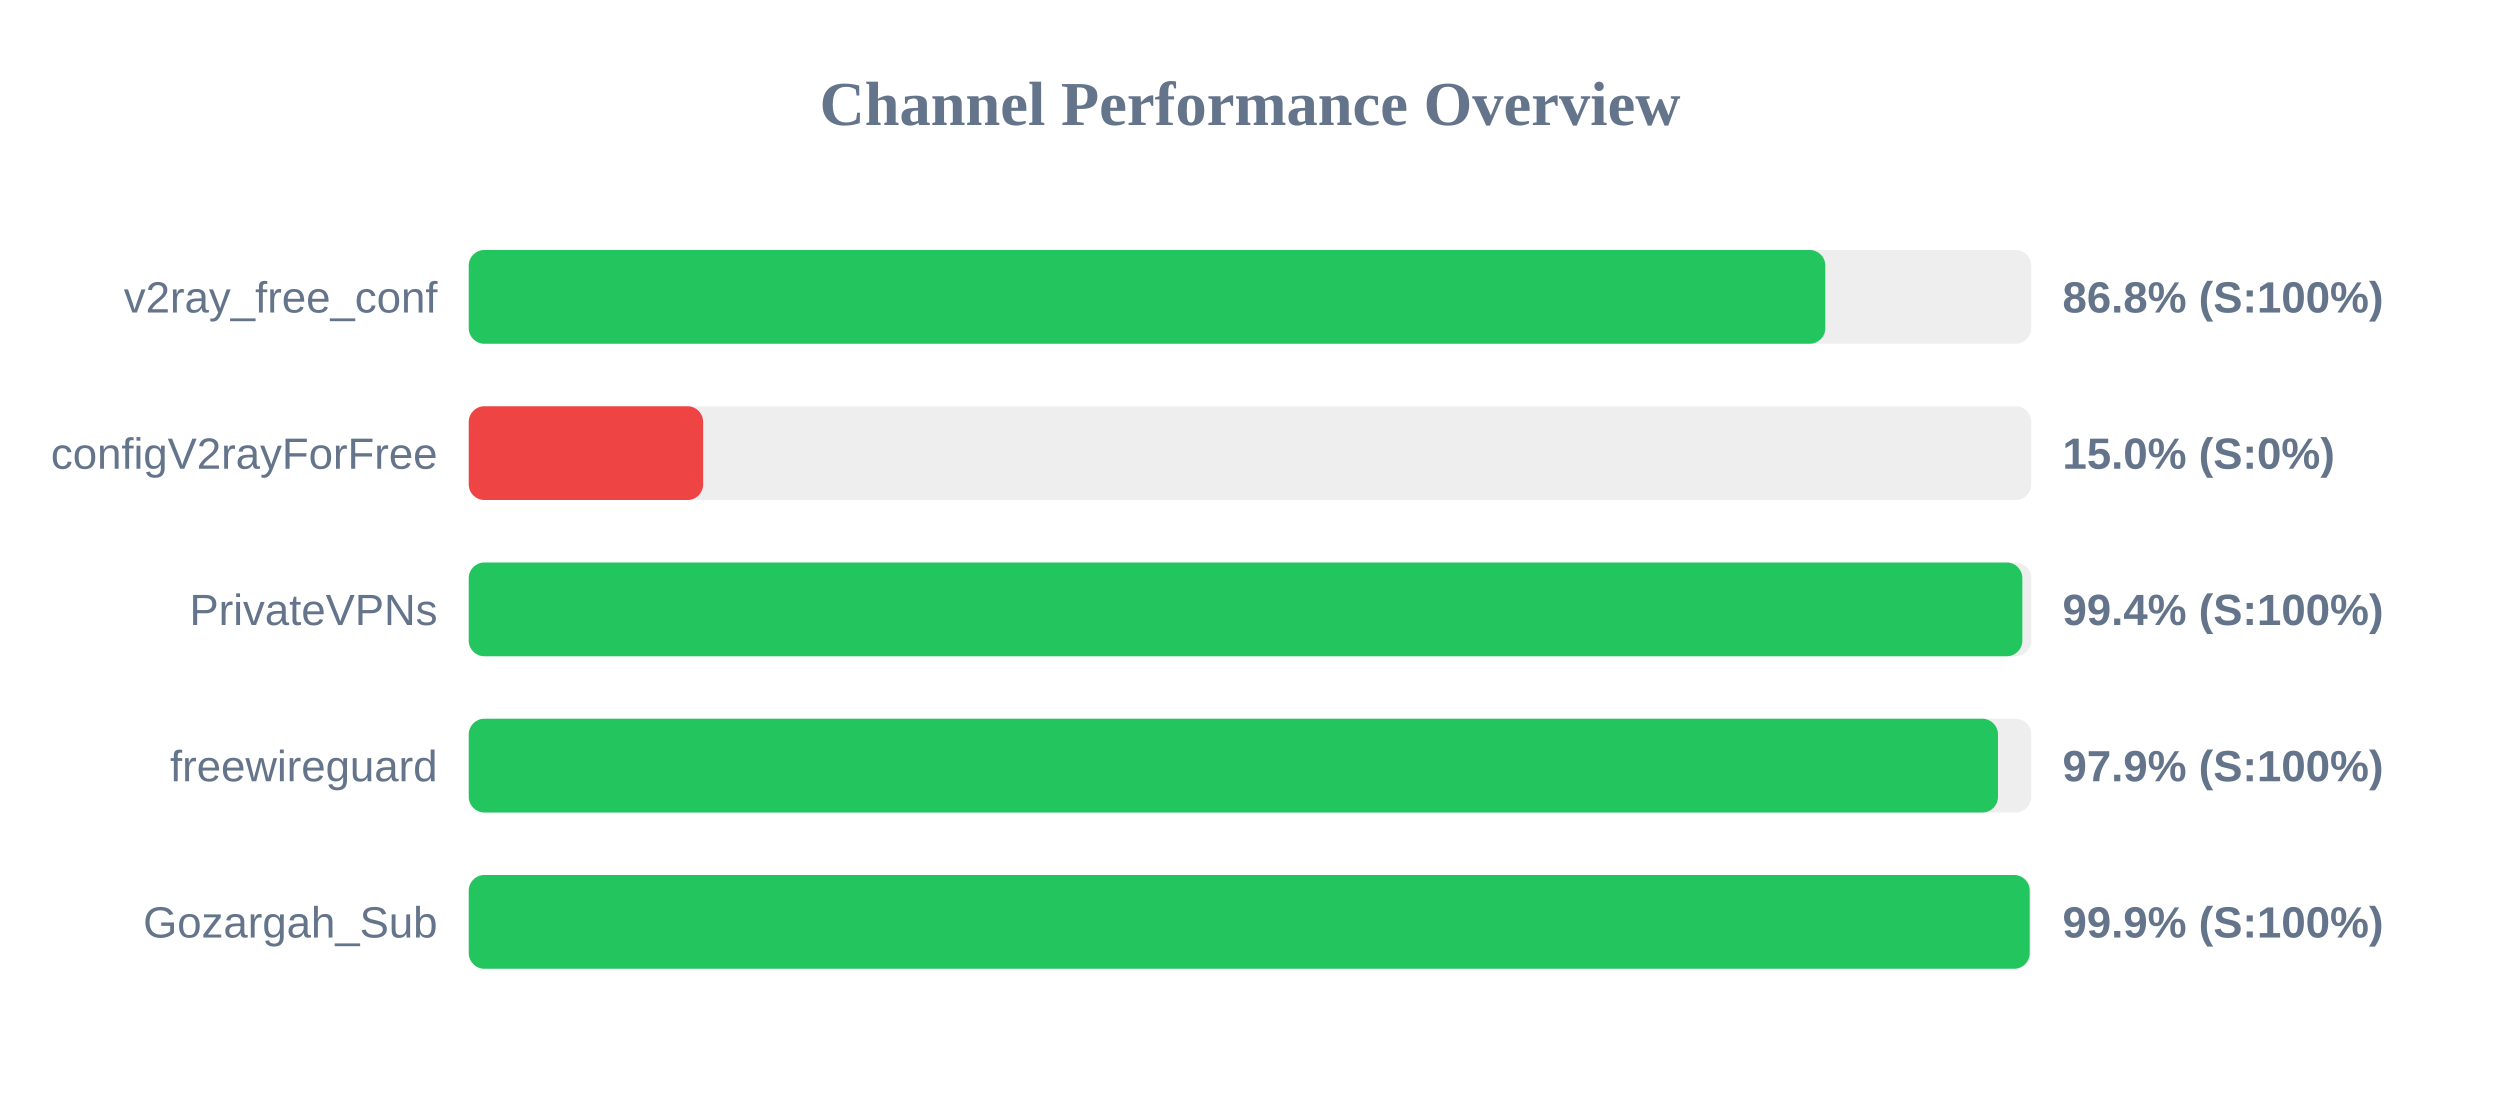
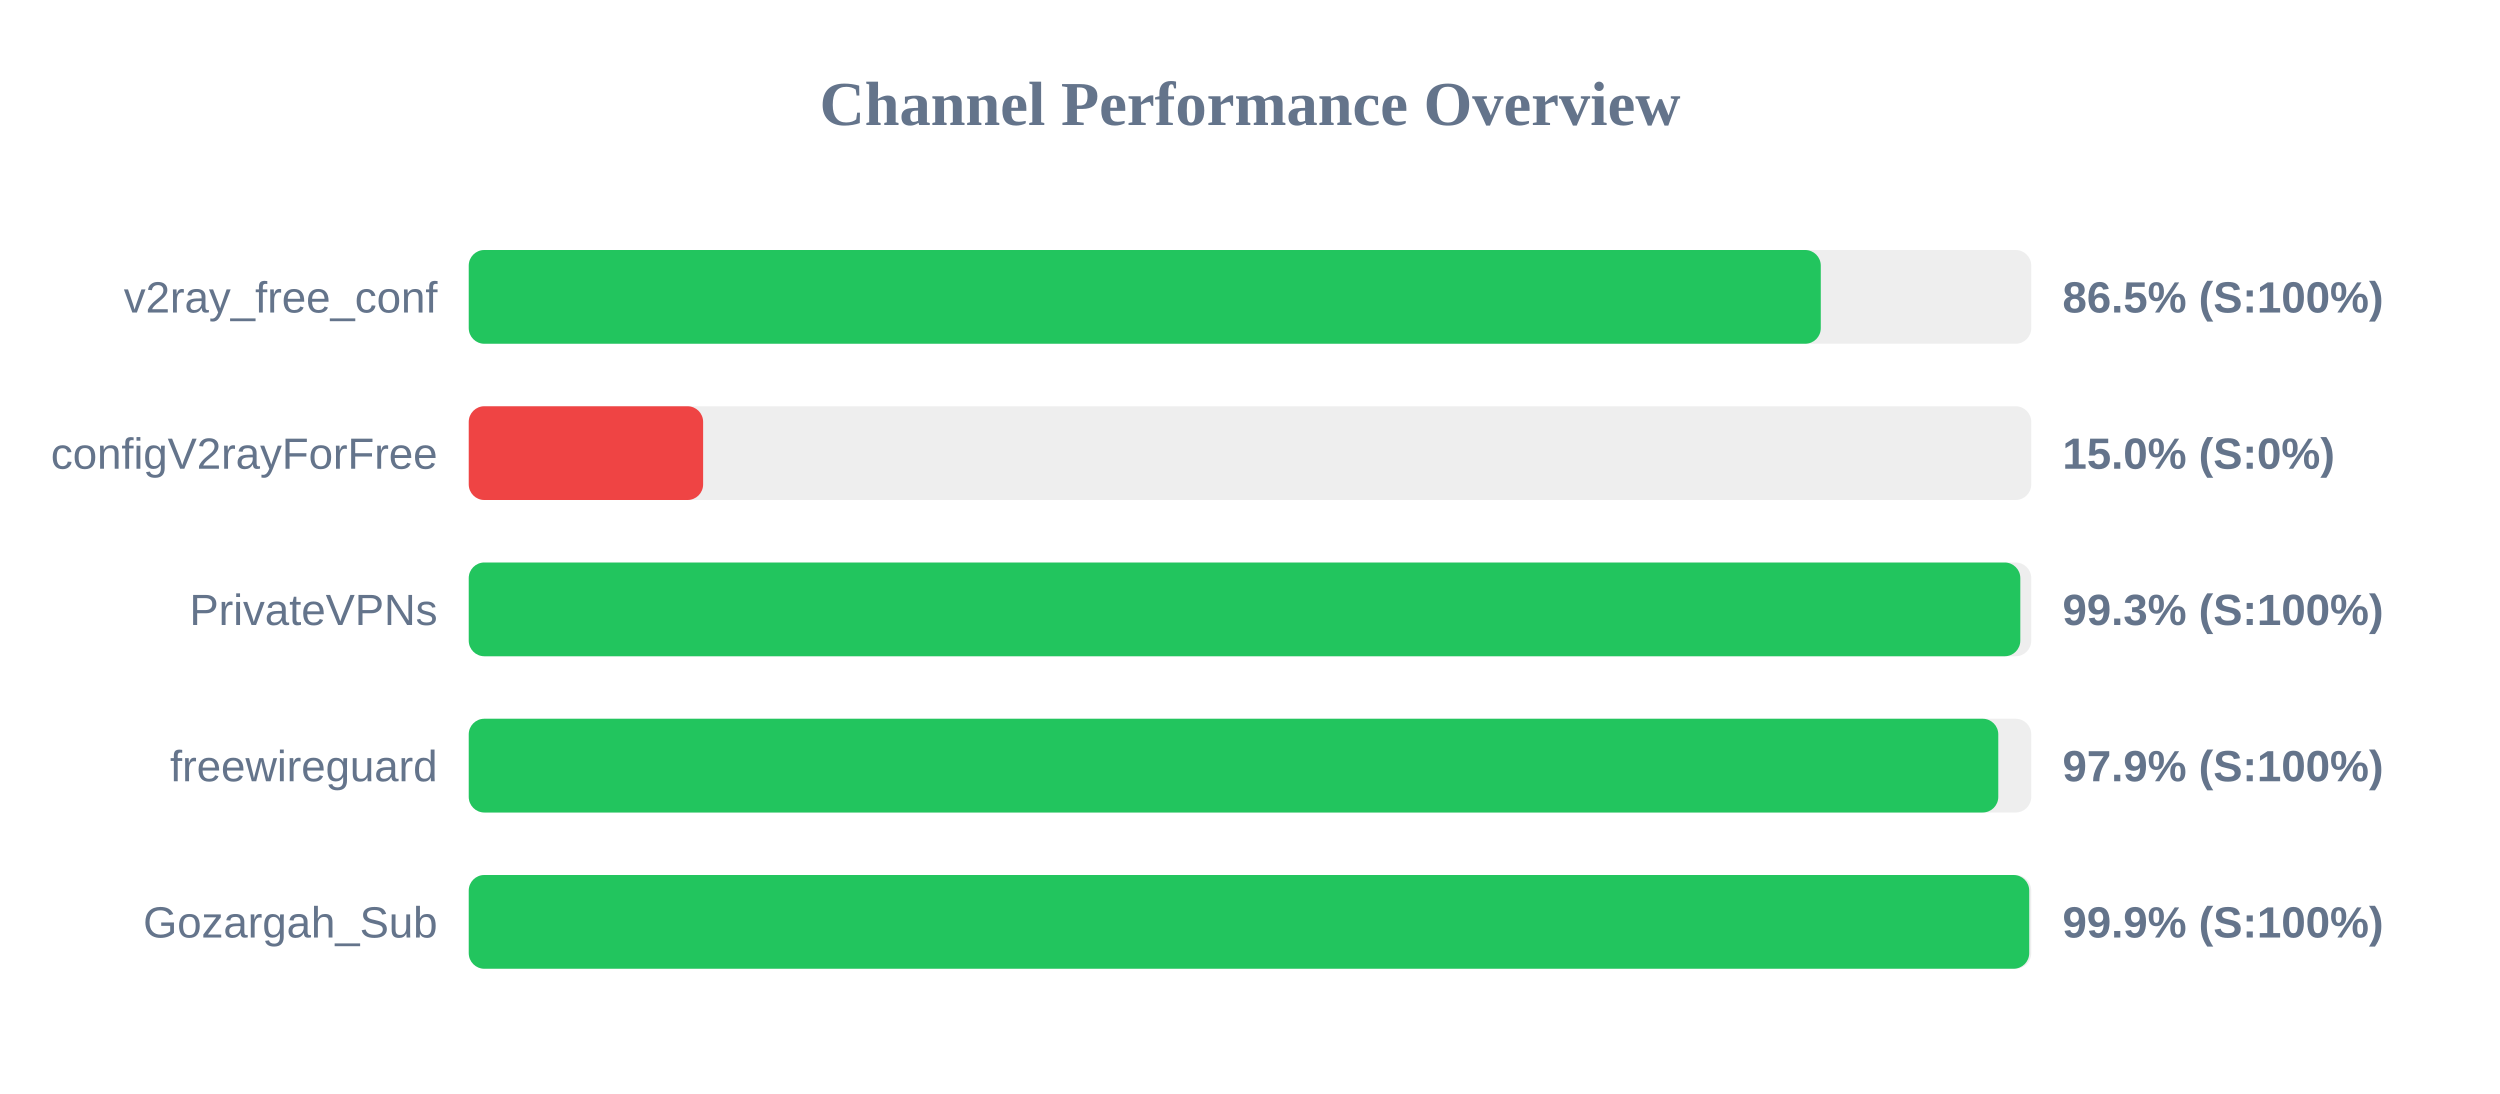
<svg xmlns="http://www.w3.org/2000/svg" width="800" height="350" version="1.1">
  <style>
        .row { font: 14px Arial; fill: #64748b; }
        .score { font: bold 14px Arial; fill: #64748b; }
    </style>
  <text x="400" y="40" text-anchor="middle" font-size="20px" font-weight="bold" fill="#64748b">Channel Performance Overview</text>
  <rect x="150" y="80" width="500" height="30" fill="#eee" rx="5" />
-   <rect x="150" y="80" width="434.1" height="30" fill="#22c55e" rx="5" />
+   <rect x="150" y="80" width="432.65" height="30" fill="#22c55e" rx="5" />
  <text x="140" y="100" text-anchor="end" class="row">v2ray_free_conf</text>
-   <text x="660" y="100" text-anchor="start" class="score">86.8% (S:100%)</text>
+   <text x="660" y="100" text-anchor="start" class="score">86.5% (S:100%)</text>
  <rect x="150" y="130" width="500" height="30" fill="#eee" rx="5" />
  <rect x="150" y="130" width="75.0" height="30" fill="#ef4444" rx="5" />
  <text x="140" y="150" text-anchor="end" class="row">configV2rayForFree</text>
  <text x="660" y="150" text-anchor="start" class="score">15.0% (S:0%)</text>
  <rect x="150" y="180" width="500" height="30" fill="#eee" rx="5" />
-   <rect x="150" y="180" width="497.15" height="30" fill="#22c55e" rx="5" />
+   <rect x="150" y="180" width="496.5" height="30" fill="#22c55e" rx="5" />
  <text x="140" y="200" text-anchor="end" class="row">PrivateVPNs</text>
-   <text x="660" y="200" text-anchor="start" class="score">99.4% (S:100%)</text>
+   <text x="660" y="200" text-anchor="start" class="score">99.3% (S:100%)</text>
  <rect x="150" y="230" width="500" height="30" fill="#eee" rx="5" />
-   <rect x="150" y="230" width="489.35" height="30" fill="#22c55e" rx="5" />
+   <rect x="150" y="230" width="489.45" height="30" fill="#22c55e" rx="5" />
  <text x="140" y="250" text-anchor="end" class="row">freewireguard</text>
  <text x="660" y="250" text-anchor="start" class="score">97.9% (S:100%)</text>
  <rect x="150" y="280" width="500" height="30" fill="#eee" rx="5" />
-   <rect x="150" y="280" width="499.5" height="30" fill="#22c55e" rx="5" />
+   <rect x="150" y="280" width="499.35" height="30" fill="#22c55e" rx="5" />
  <text x="140" y="300" text-anchor="end" class="row">Gozargah_Sub</text>
  <text x="660" y="300" text-anchor="start" class="score">99.9% (S:100%)</text>
</svg>
